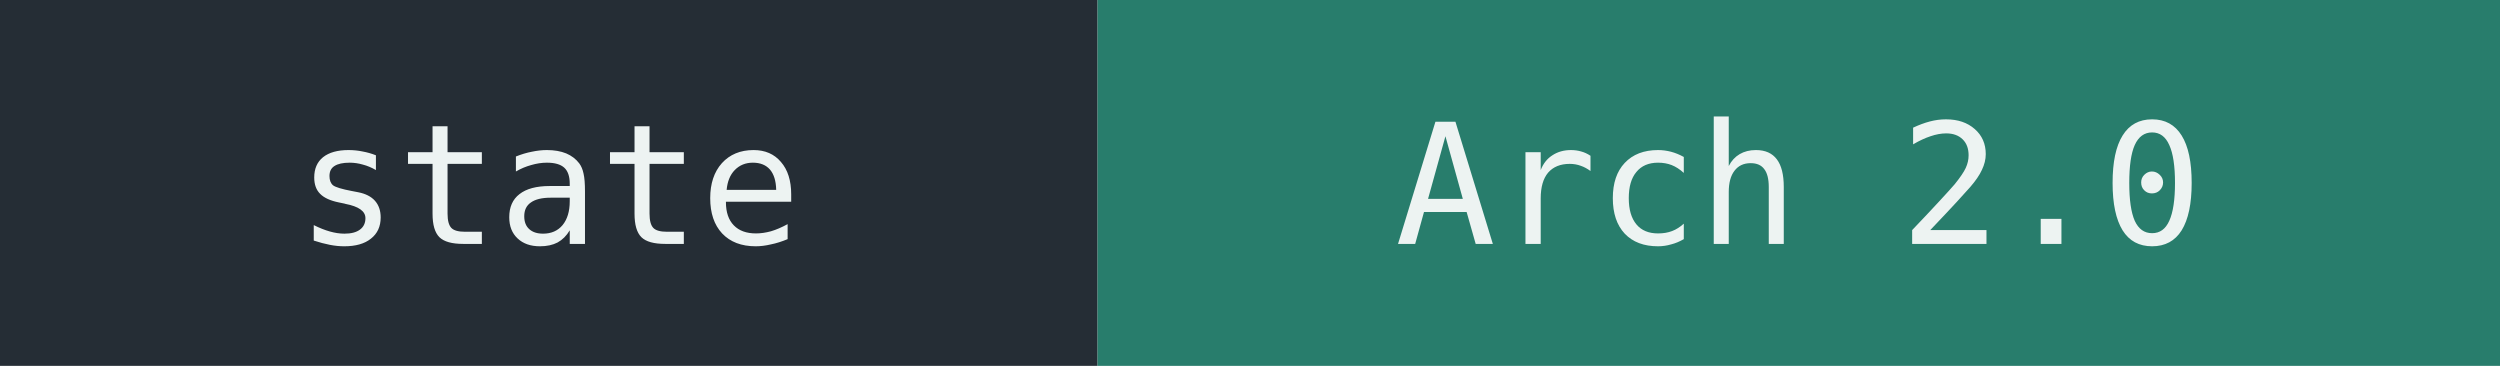
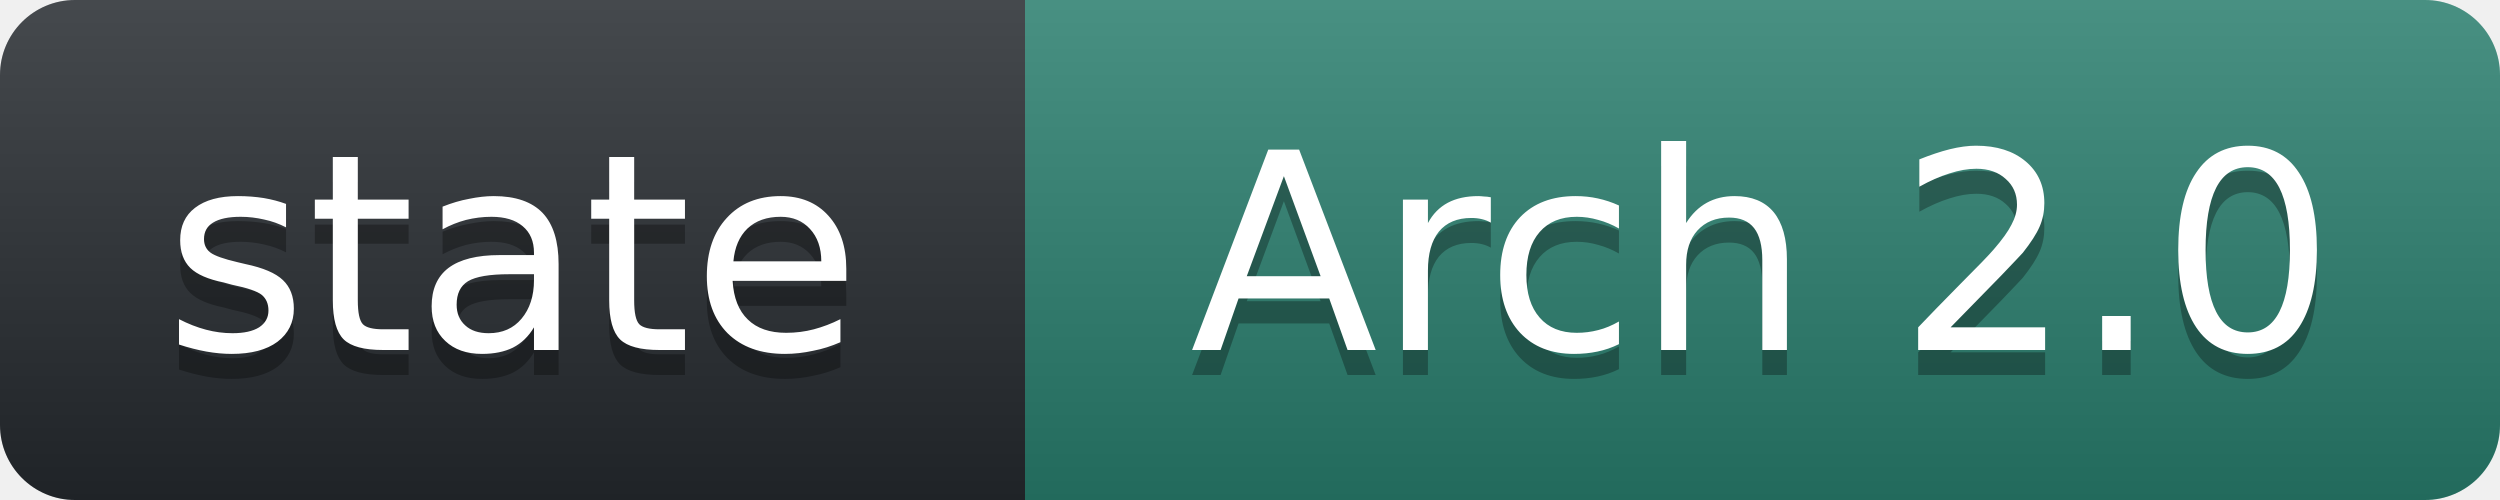
- <svg xmlns="http://www.w3.org/2000/svg" width="164" height="24" role="img" aria-label="state: Arch 2.0">
-   <rect width="72" height="24" fill="#252d35" />
-   <rect x="72" width="92" height="24" fill="#287d6c" />
-   <g fill="#edf3f2" font-family="ui-monospace, SFMono-Regular, Consolas, monospace" font-size="11" text-anchor="middle">
-     <text x="36" y="16">state</text>
-     <text x="118" y="16">Arch 2.0</text>
+ <svg xmlns="http://www.w3.org/2000/svg" width="100" height="20" role="img" aria-label="state: Arch 2.0">
+   <linearGradient id="s" x2="0" y2="100%">
+     <stop offset="0" stop-color="#fff" stop-opacity=".15" />
+     <stop offset="1" stop-opacity=".15" />
+   </linearGradient>
+   <clipPath id="r">
+     <rect width="100" height="20" rx="3" fill="#fff" />
+   </clipPath>
+   <g clip-path="url(#r)">
+     <rect width="41" height="20" fill="#24292e" />
+     <rect x="41" width="59" height="20" fill="#287d6c" />
+     <rect width="100" height="20" fill="url(#s)" />
+   </g>
+   <g fill="#fff" text-anchor="middle" font-family="Verdana,Geneva,DejaVu Sans,sans-serif" font-size="11">
+     <text x="20.5" y="15" fill="#010101" fill-opacity=".3" textLength="29">state</text>
+     <text x="20.5" y="14" textLength="29">state</text>
+     <text x="70.5" y="15" fill="#010101" fill-opacity=".3" textLength="47">Arch 2.0</text>
+     <text x="70.5" y="14" textLength="47">Arch 2.0</text>
  </g>
</svg>
